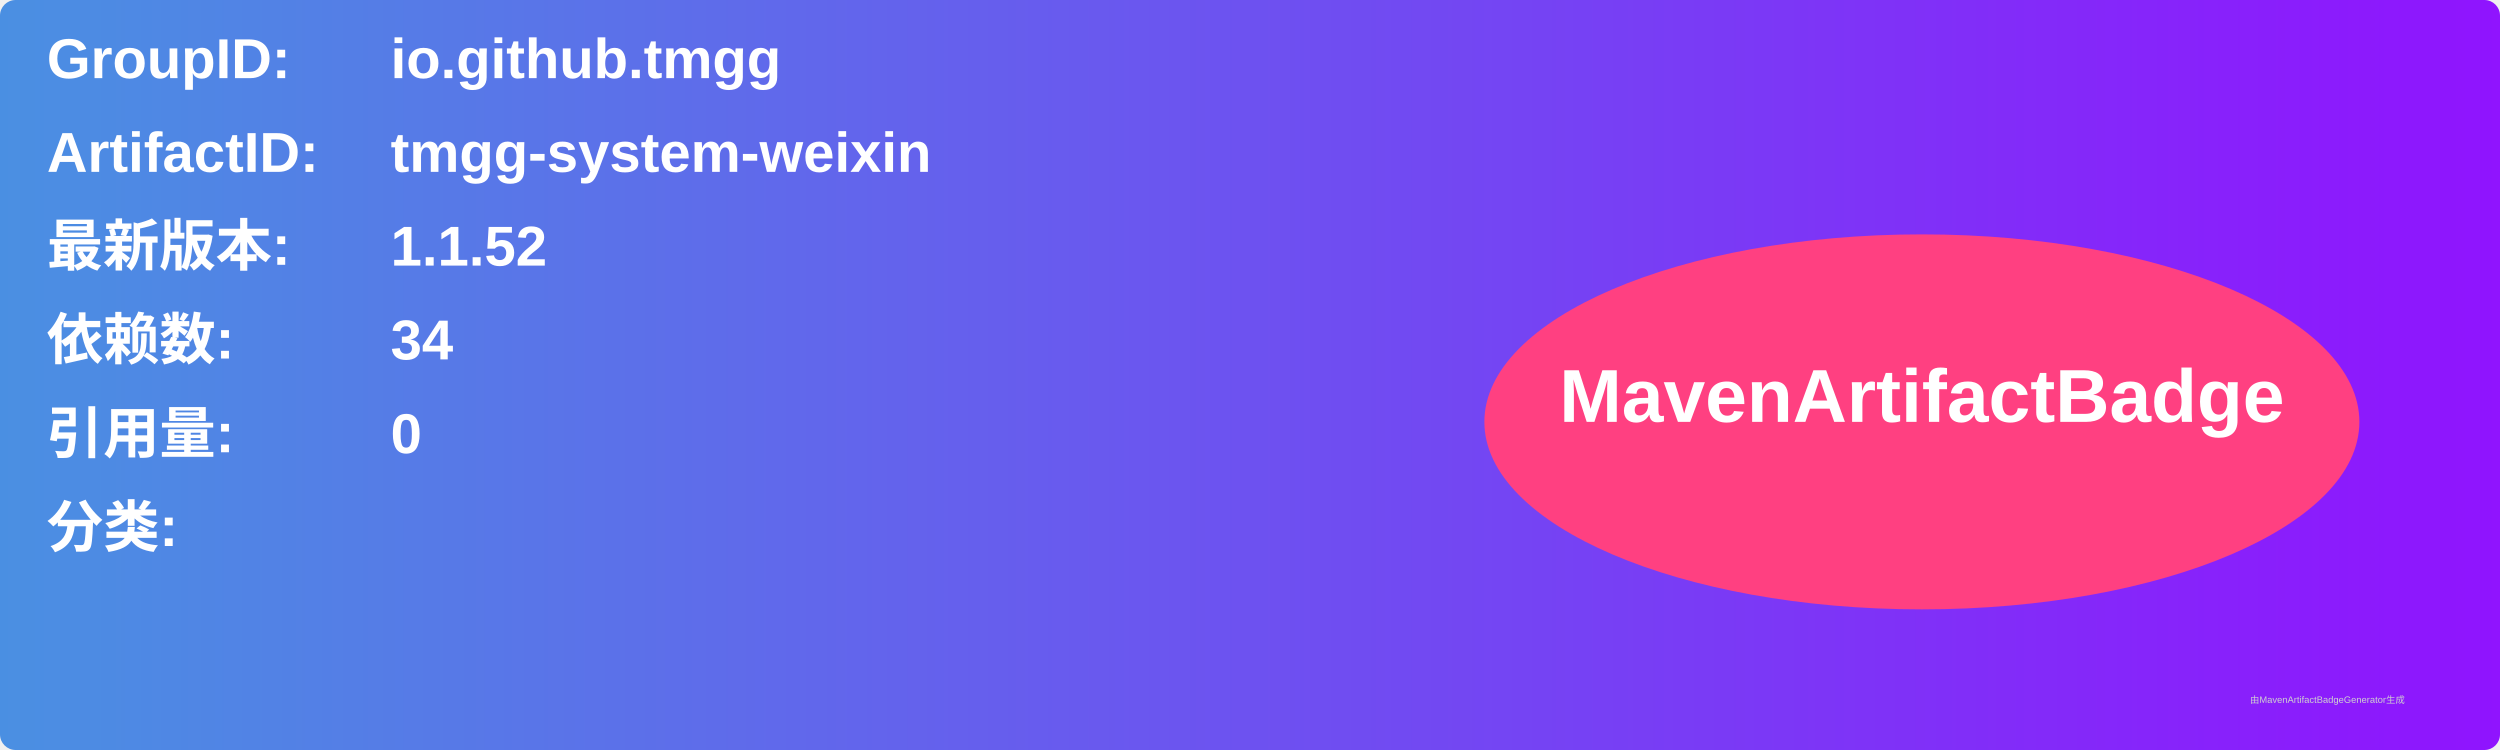
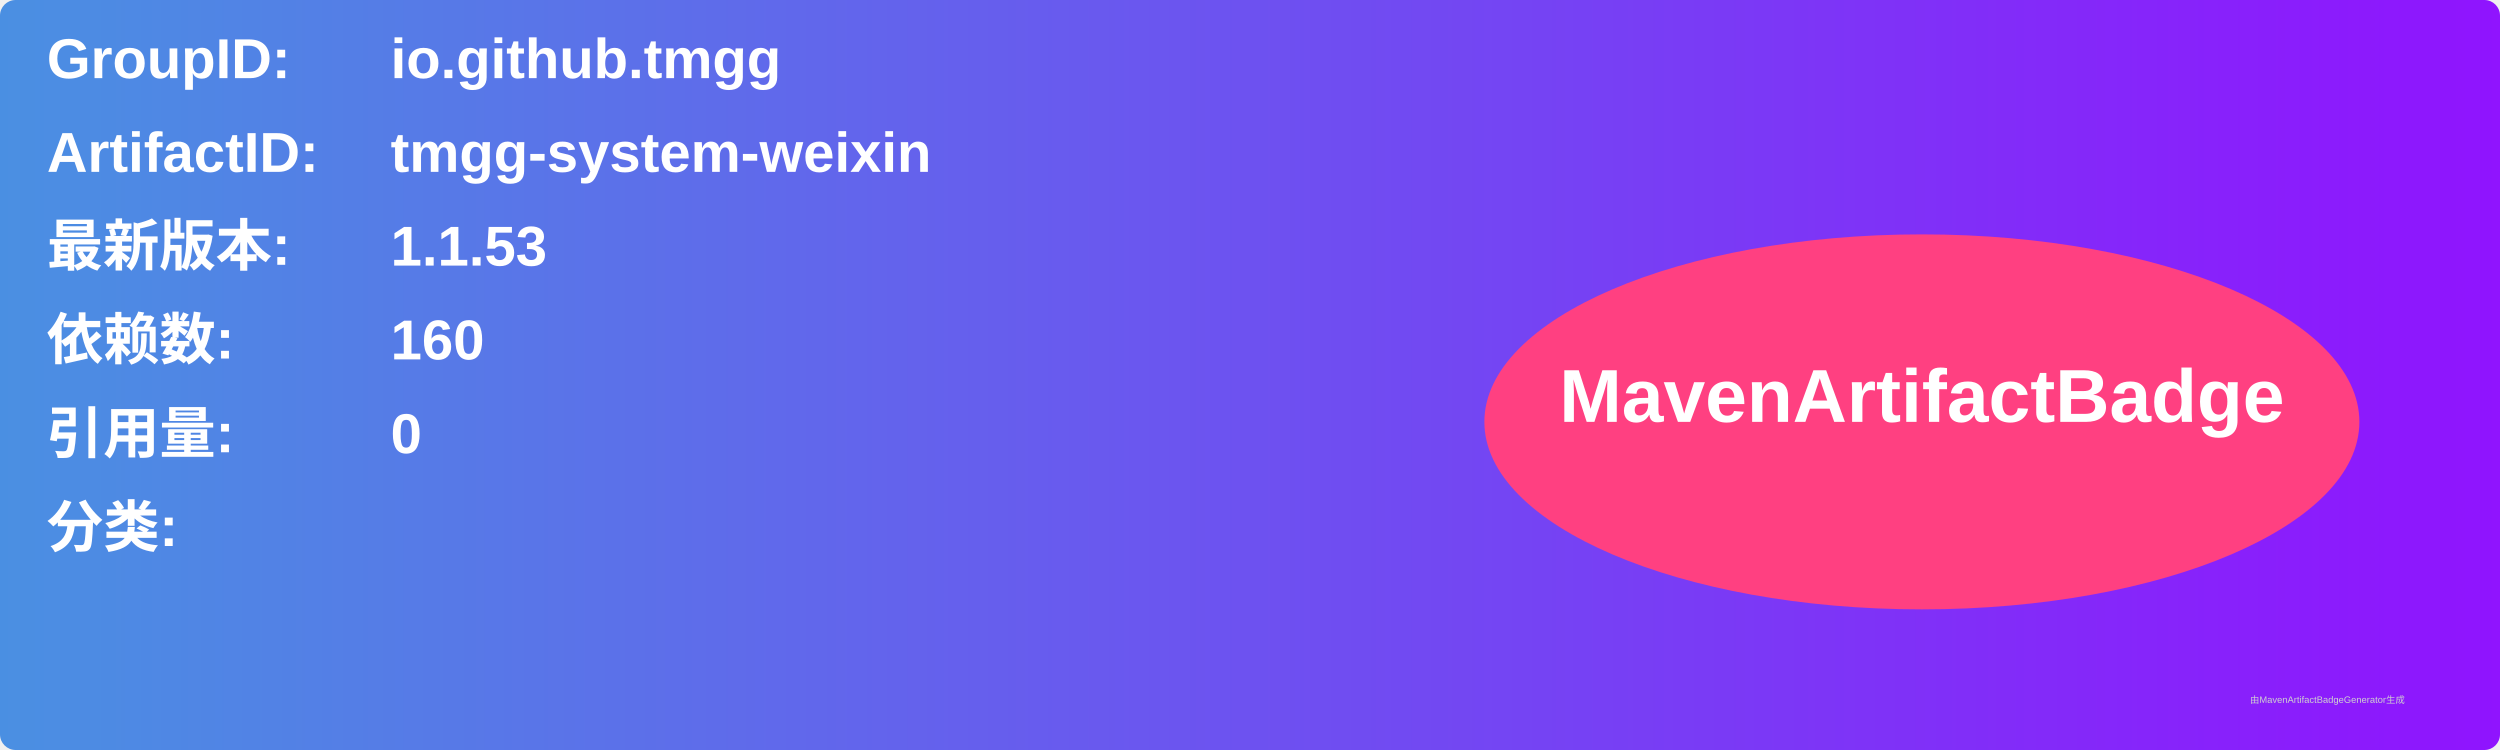
<svg xmlns="http://www.w3.org/2000/svg" width="800" height="240" viewBox="0 0 800 240">
  <linearGradient id="grad" x1="0%" y1="0%" x2="100%" y2="0%">
    <stop offset="0%" stop-color="#4a90e2" />
    <stop offset="100%" stop-color="#9013fe" />
  </linearGradient>
  <rect width="100%" height="100%" rx="5" ry="5" fill="url(#grad)" />
  <g transform="translate(15, 15)">
    <text x="0" y="10" font-family="Arial" font-size="18" fill="white" font-weight="bold" width="260">GroupID:</text>
    <text x="110" y="10" font-family="Arial" font-size="18" fill="white" font-weight="bold" width="460">io.github.tmgg</text>
    <text x="0" y="40" font-family="Arial" font-size="18" fill="white" font-weight="bold" width="260">ArtifactID:</text>
    <text x="110" y="40" font-family="Arial" font-size="18" fill="white" font-weight="bold" width="460">tmgg-system-weixin</text>
    <text x="0" y="70" font-family="Arial" font-size="18" fill="white" font-weight="bold">最新版本:</text>
    <text x="110" y="70" font-family="Arial" font-size="18" fill="white" font-weight="bold">
-       <tspan font-weight="bold">1.1.52</tspan>
+       <tspan font-weight="bold">1.1.53</tspan>
    </text>
    <text x="0" y="100" font-family="Arial" font-size="18" fill="white" font-weight="bold">依赖数: </text>
    <text x="110" y="100" font-family="Arial" font-size="18" fill="white">
-       <tspan font-weight="bold">34</tspan>
+       <tspan font-weight="bold">160</tspan>
    </text>
    <text x="0" y="130" font-family="Arial" font-size="18" fill="white" font-weight="bold">引用量: </text>
    <text x="110" y="130" font-family="Arial" font-size="18" fill="white">
      <tspan font-weight="bold">0</tspan>
    </text>
    <text x="0" y="160" font-family="Arial" font-size="18" fill="white" font-weight="bold">分类:</text>
    <text x="10" y="190" font-family="Arial" font-size="10" fill="white">
      <tspan font-weight="bold" />
    </text>
    <ellipse cx="600" cy="120" rx="140" ry="60" fill="#ff4081" />
    <text x="600" y="120" text-anchor="middle" font-family="Arial" font-size="24" fill="white" font-weight="bold">MavenArtifactBadge</text>
  </g>
  <text x="720" y="225" font-family="Arial" font-size="3" fill="#d0d0d0">由MavenArtifactBadgeGenerator生成</text>
</svg>
